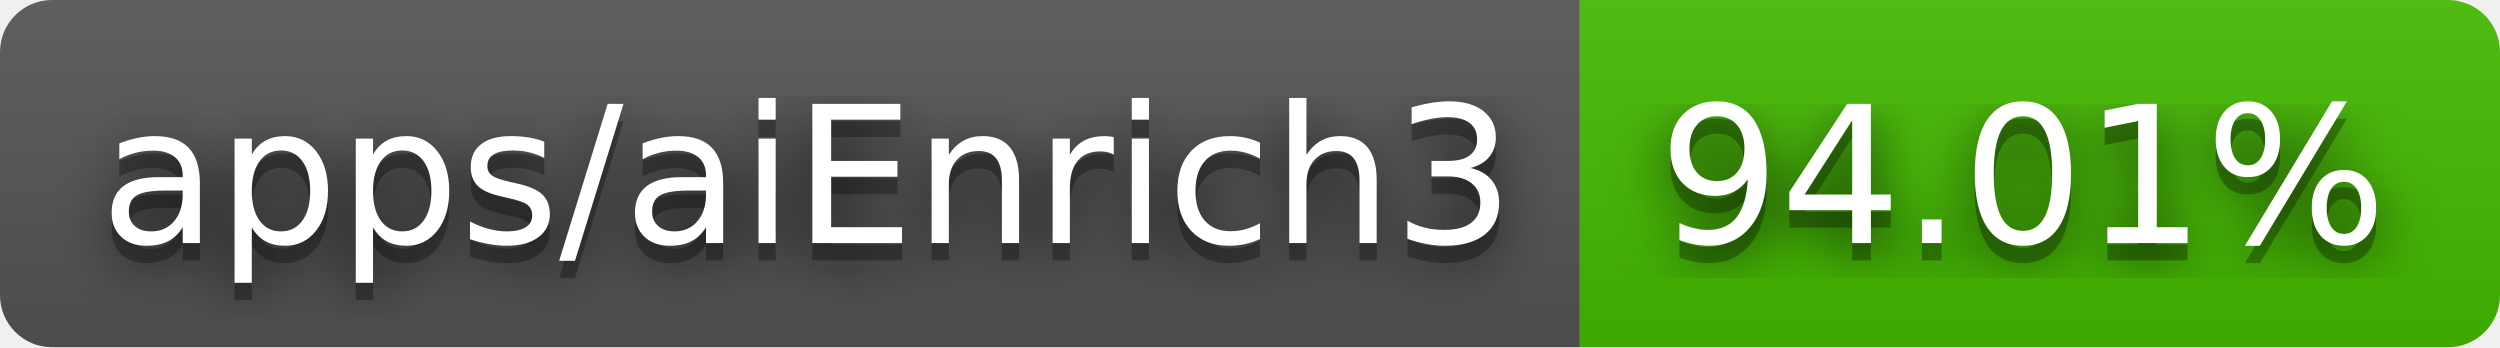
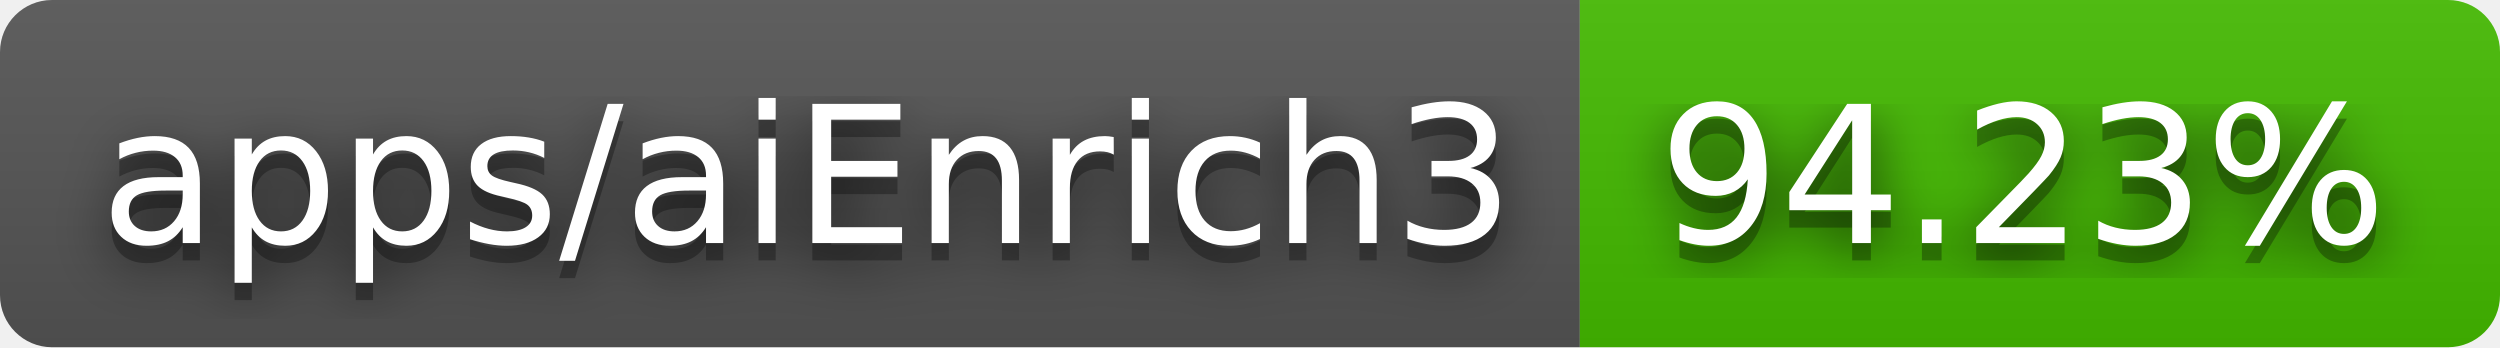
- <svg xmlns="http://www.w3.org/2000/svg" width="144" height="20" role="img" aria-label="apps/aiEnrich3: 94.01%">
+ <svg xmlns="http://www.w3.org/2000/svg" width="144" height="20" role="img" aria-label="apps/aiEnrich3: 94.23%">
  <filter id="blur">
    <feGaussianBlur stdDeviation="16" />
  </filter>
  <linearGradient id="s" x2="0" y2="100%">
    <stop offset="0" stop-color="#bbb" stop-opacity=".1" />
    <stop offset="1" stop-opacity=".1" />
  </linearGradient>
  <clipPath id="r">
    <rect width="144" height="20" rx="3" />
  </clipPath>
  <g clip-path="url(#r)">
    <rect width="91" height="20" fill="#555" />
    <rect x="91" width="53" height="20" fill="#4b0" />
    <rect width="144" height="20" fill="url(#s)" />
  </g>
  <g fill="#fff" text-anchor="middle" font-family="Verdana,Geneva,DejaVu Sans,sans-serif" text-rendering="geometricPrecision" font-size="110">
    <g transform="scale(.1)">
      <g aria-hidden="true" fill="#010101">
        <text x="465" y="150" fill-opacity=".8" filter="url(#blur)" textLength="810">apps/aiEnrich3</text>
        <text x="465" y="150" fill-opacity=".3" textLength="810">apps/aiEnrich3</text>
      </g>
      <text x="465" y="140" textLength="810">apps/aiEnrich3</text>
    </g>
    <g transform="scale(.1)">
      <g aria-hidden="true" fill="#010101">
-         <text x="1165" y="150" fill-opacity=".8" filter="url(#blur)" textLength="430">94.01%</text>
-         <text x="1165" y="150" fill-opacity=".3" textLength="430">94.01%</text>
+         <text x="1165" y="150" fill-opacity=".8" filter="url(#blur)" textLength="430">94.23%</text>
+         <text x="1165" y="150" fill-opacity=".3" textLength="430">94.23%</text>
      </g>
-       <text x="1165" y="140" textLength="430">94.01%</text>
+       <text x="1165" y="140" textLength="430">94.23%</text>
    </g>
  </g>
</svg>
